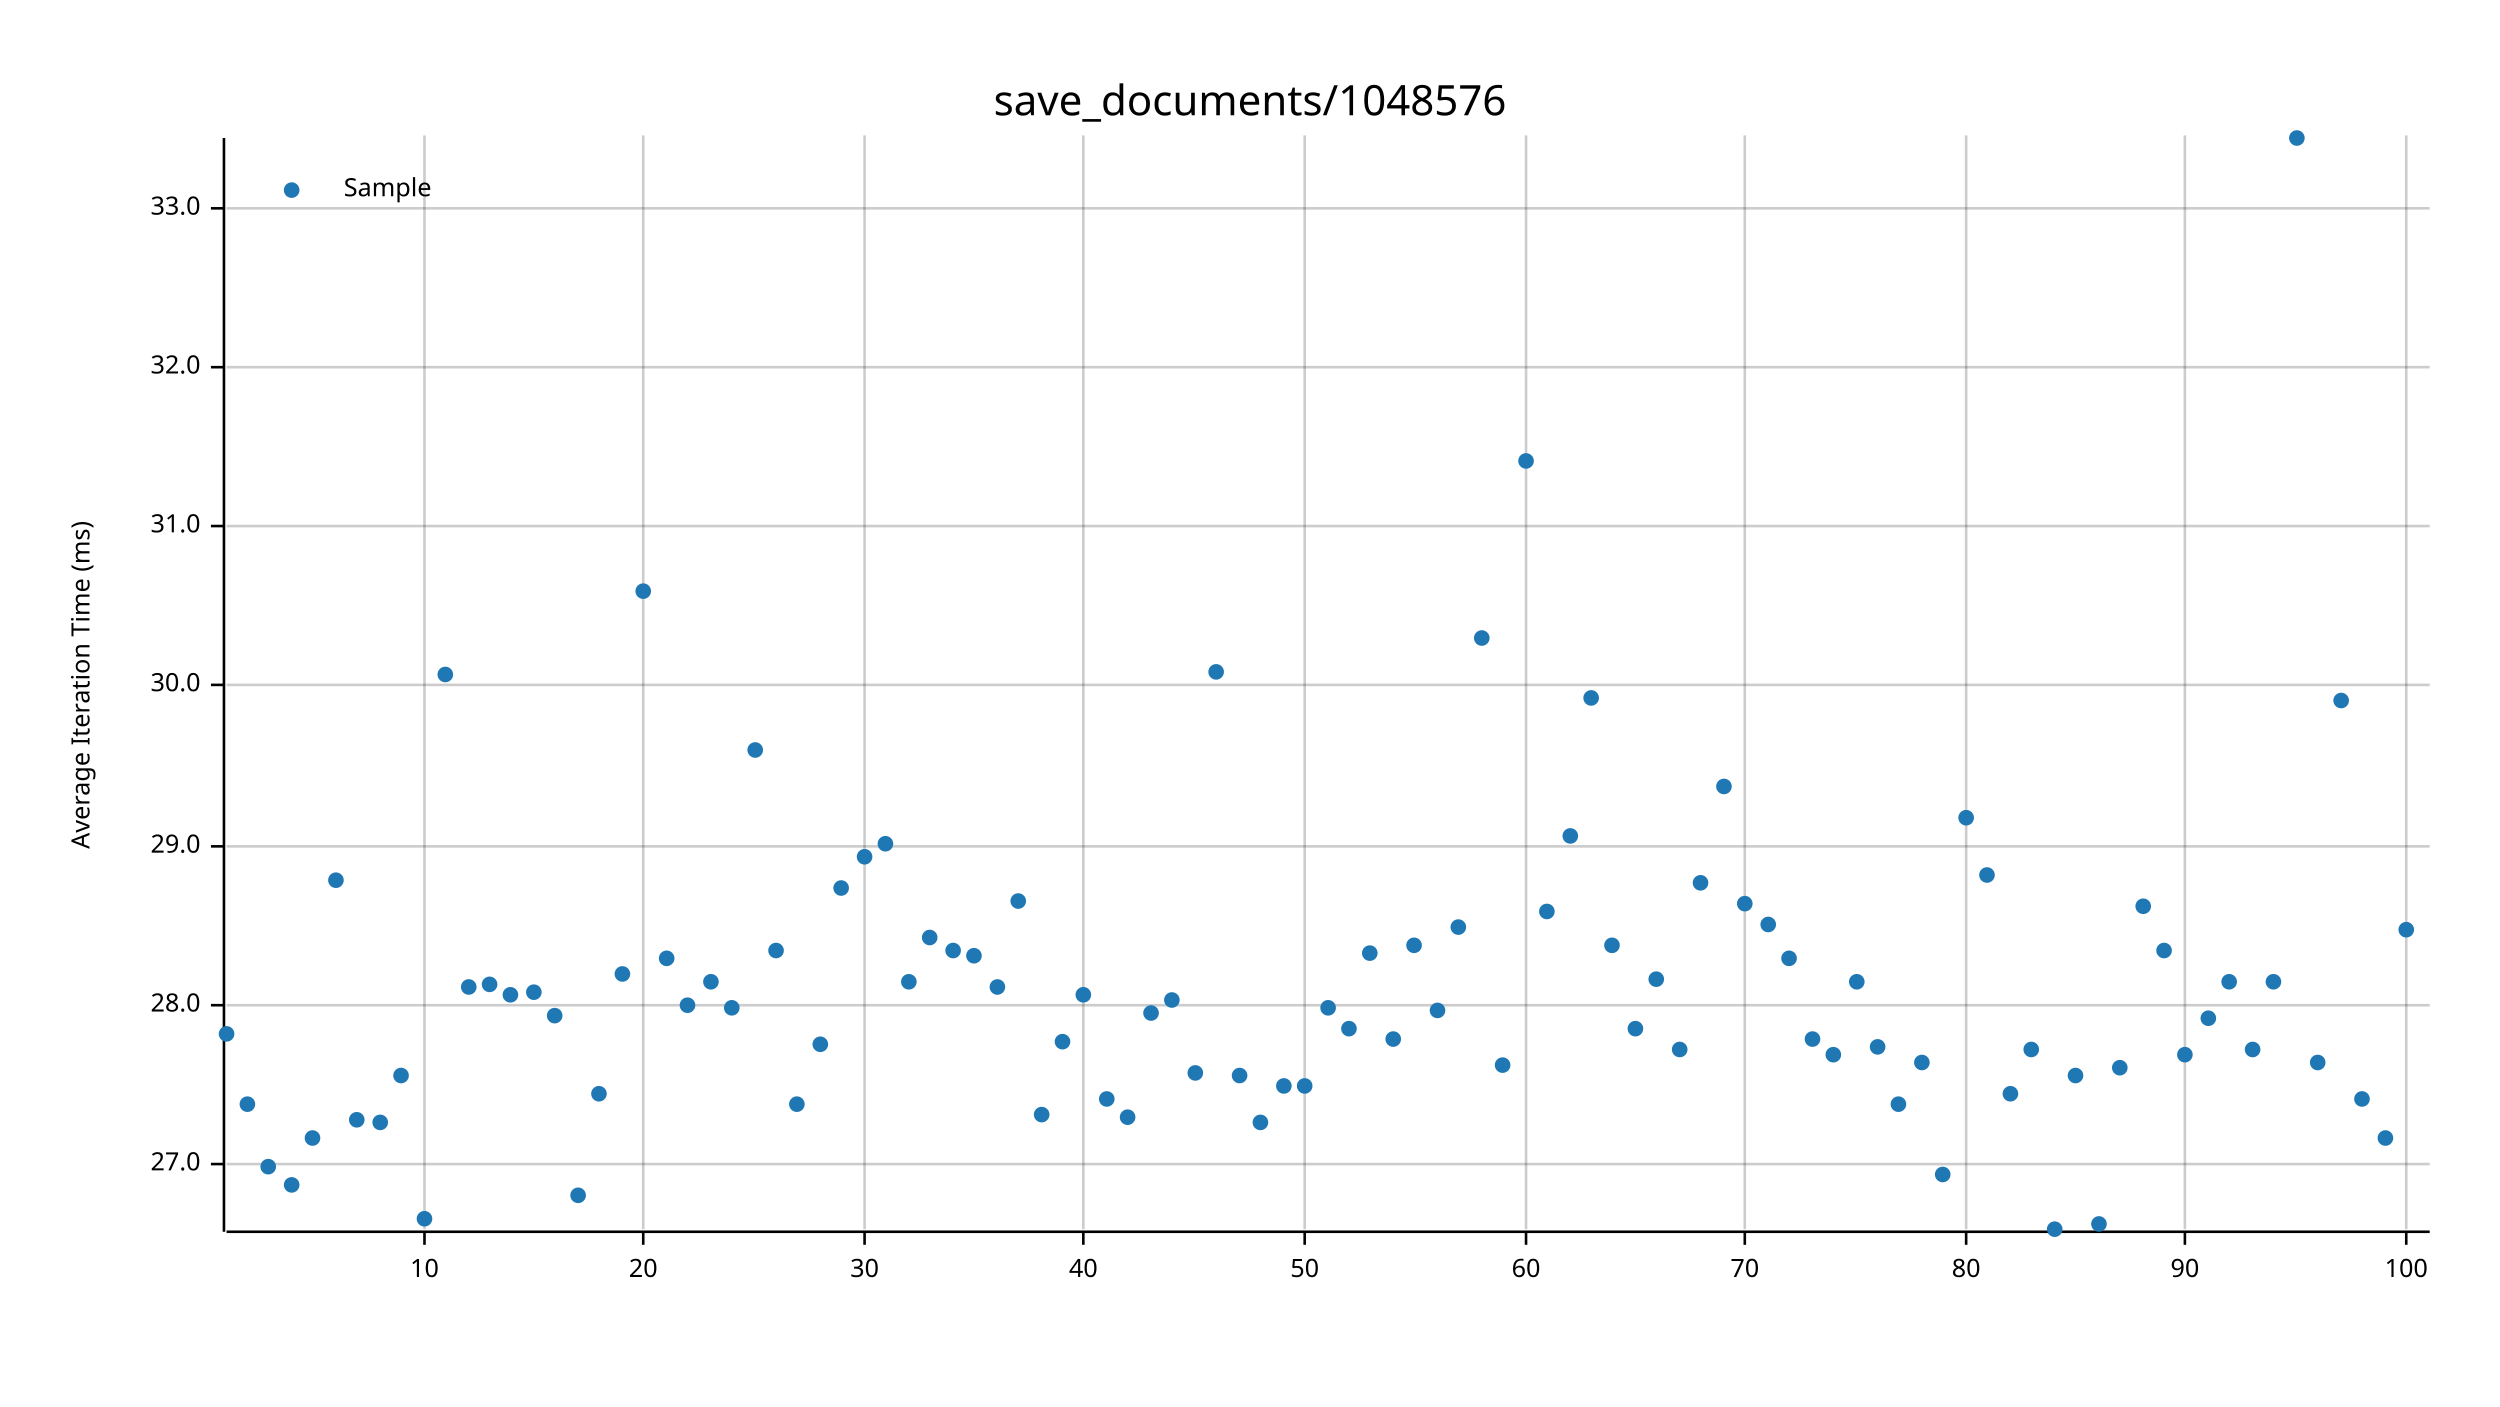
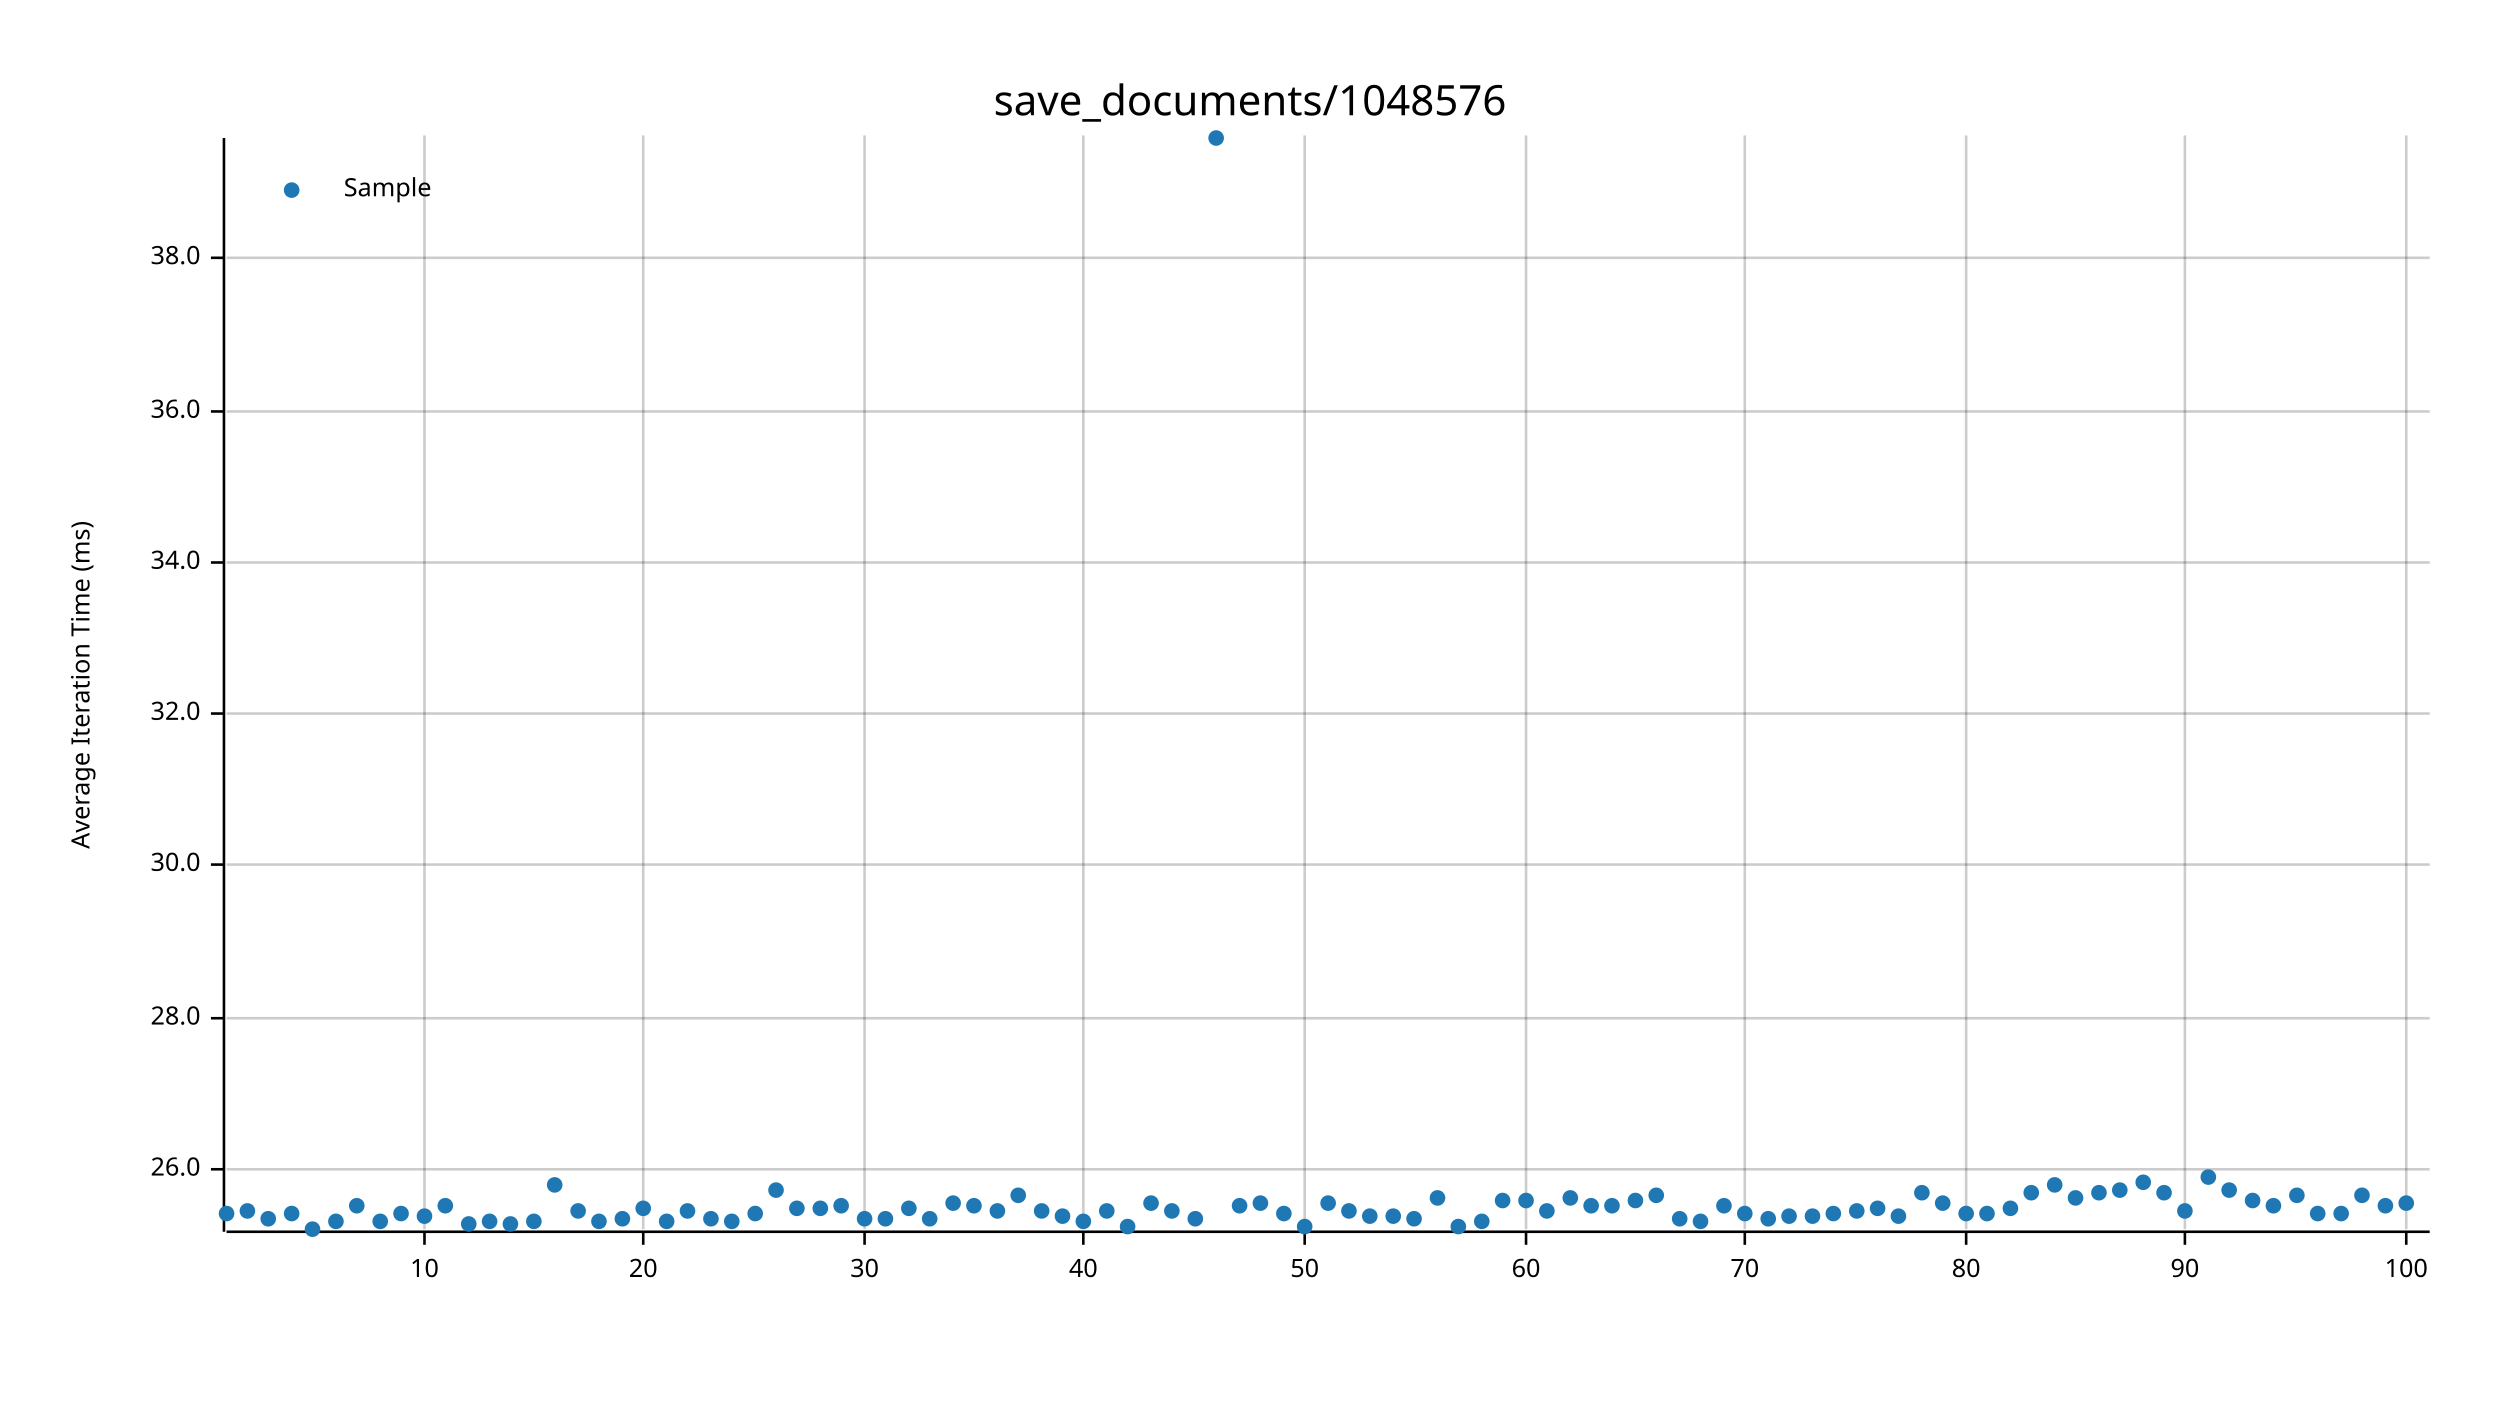
<svg xmlns="http://www.w3.org/2000/svg" width="960" height="540" viewBox="0 0 960 540">
  <text x="480" y="32" dy="0.76em" text-anchor="middle" font-family="sans-serif" font-size="16.129" opacity="1" fill="#000000">
save_documents/1048576
</text>
  <text x="27" y="263" dy="0.76em" text-anchor="middle" font-family="sans-serif" font-size="9.677" opacity="1" fill="#000000" transform="rotate(270, 27, 263)">
Average Iteration Time (ms)
</text>
  <line opacity="0.2" stroke="#000000" stroke-width="1" x1="163" y1="472" x2="163" y2="52" />
  <line opacity="0.2" stroke="#000000" stroke-width="1" x1="247" y1="472" x2="247" y2="52" />
  <line opacity="0.2" stroke="#000000" stroke-width="1" x1="332" y1="472" x2="332" y2="52" />
  <line opacity="0.2" stroke="#000000" stroke-width="1" x1="416" y1="472" x2="416" y2="52" />
  <line opacity="0.2" stroke="#000000" stroke-width="1" x1="501" y1="472" x2="501" y2="52" />
  <line opacity="0.2" stroke="#000000" stroke-width="1" x1="586" y1="472" x2="586" y2="52" />
  <line opacity="0.2" stroke="#000000" stroke-width="1" x1="670" y1="472" x2="670" y2="52" />
  <line opacity="0.2" stroke="#000000" stroke-width="1" x1="755" y1="472" x2="755" y2="52" />
  <line opacity="0.2" stroke="#000000" stroke-width="1" x1="839" y1="472" x2="839" y2="52" />
  <line opacity="0.2" stroke="#000000" stroke-width="1" x1="924" y1="472" x2="924" y2="52" />
-   <line opacity="0.2" stroke="#000000" stroke-width="1" x1="87" y1="447" x2="933" y2="447" />
-   <line opacity="0.2" stroke="#000000" stroke-width="1" x1="87" y1="386" x2="933" y2="386" />
-   <line opacity="0.2" stroke="#000000" stroke-width="1" x1="87" y1="325" x2="933" y2="325" />
-   <line opacity="0.2" stroke="#000000" stroke-width="1" x1="87" y1="263" x2="933" y2="263" />
-   <line opacity="0.2" stroke="#000000" stroke-width="1" x1="87" y1="202" x2="933" y2="202" />
-   <line opacity="0.2" stroke="#000000" stroke-width="1" x1="87" y1="141" x2="933" y2="141" />
-   <line opacity="0.2" stroke="#000000" stroke-width="1" x1="87" y1="80" x2="933" y2="80" />
+   <line opacity="0.2" stroke="#000000" stroke-width="1" x1="87" y1="449" x2="933" y2="449" />
+   <line opacity="0.2" stroke="#000000" stroke-width="1" x1="87" y1="391" x2="933" y2="391" />
+   <line opacity="0.2" stroke="#000000" stroke-width="1" x1="87" y1="332" x2="933" y2="332" />
+   <line opacity="0.2" stroke="#000000" stroke-width="1" x1="87" y1="274" x2="933" y2="274" />
+   <line opacity="0.2" stroke="#000000" stroke-width="1" x1="87" y1="216" x2="933" y2="216" />
+   <line opacity="0.2" stroke="#000000" stroke-width="1" x1="87" y1="158" x2="933" y2="158" />
+   <line opacity="0.2" stroke="#000000" stroke-width="1" x1="87" y1="99" x2="933" y2="99" />
  <polyline fill="none" opacity="1" stroke="#000000" stroke-width="1" points="86,53 86,473 " />
-   <text x="77" y="447" dy="0.5ex" text-anchor="end" font-family="sans-serif" font-size="9.677" opacity="1" fill="#000000">
- 27.0
+   <text x="77" y="449" dy="0.5ex" text-anchor="end" font-family="sans-serif" font-size="9.677" opacity="1" fill="#000000">
+ 26.0
</text>
-   <polyline fill="none" opacity="1" stroke="#000000" stroke-width="1" points="81,447 86,447 " />
-   <text x="77" y="386" dy="0.5ex" text-anchor="end" font-family="sans-serif" font-size="9.677" opacity="1" fill="#000000">
+   <polyline fill="none" opacity="1" stroke="#000000" stroke-width="1" points="81,449 86,449 " />
+   <text x="77" y="391" dy="0.5ex" text-anchor="end" font-family="sans-serif" font-size="9.677" opacity="1" fill="#000000">
28.0
</text>
-   <polyline fill="none" opacity="1" stroke="#000000" stroke-width="1" points="81,386 86,386 " />
-   <text x="77" y="325" dy="0.5ex" text-anchor="end" font-family="sans-serif" font-size="9.677" opacity="1" fill="#000000">
- 29.0
- </text>
-   <polyline fill="none" opacity="1" stroke="#000000" stroke-width="1" points="81,325 86,325 " />
-   <text x="77" y="263" dy="0.5ex" text-anchor="end" font-family="sans-serif" font-size="9.677" opacity="1" fill="#000000">
+   <polyline fill="none" opacity="1" stroke="#000000" stroke-width="1" points="81,391 86,391 " />
+   <text x="77" y="332" dy="0.5ex" text-anchor="end" font-family="sans-serif" font-size="9.677" opacity="1" fill="#000000">
30.0
</text>
-   <polyline fill="none" opacity="1" stroke="#000000" stroke-width="1" points="81,263 86,263 " />
-   <text x="77" y="202" dy="0.5ex" text-anchor="end" font-family="sans-serif" font-size="9.677" opacity="1" fill="#000000">
- 31.0
- </text>
-   <polyline fill="none" opacity="1" stroke="#000000" stroke-width="1" points="81,202 86,202 " />
-   <text x="77" y="141" dy="0.5ex" text-anchor="end" font-family="sans-serif" font-size="9.677" opacity="1" fill="#000000">
+   <polyline fill="none" opacity="1" stroke="#000000" stroke-width="1" points="81,332 86,332 " />
+   <text x="77" y="274" dy="0.5ex" text-anchor="end" font-family="sans-serif" font-size="9.677" opacity="1" fill="#000000">
32.0
</text>
-   <polyline fill="none" opacity="1" stroke="#000000" stroke-width="1" points="81,141 86,141 " />
-   <text x="77" y="80" dy="0.5ex" text-anchor="end" font-family="sans-serif" font-size="9.677" opacity="1" fill="#000000">
- 33.0
+   <polyline fill="none" opacity="1" stroke="#000000" stroke-width="1" points="81,274 86,274 " />
+   <text x="77" y="216" dy="0.5ex" text-anchor="end" font-family="sans-serif" font-size="9.677" opacity="1" fill="#000000">
+ 34.0
</text>
-   <polyline fill="none" opacity="1" stroke="#000000" stroke-width="1" points="81,80 86,80 " />
+   <polyline fill="none" opacity="1" stroke="#000000" stroke-width="1" points="81,216 86,216 " />
+   <text x="77" y="158" dy="0.5ex" text-anchor="end" font-family="sans-serif" font-size="9.677" opacity="1" fill="#000000">
+ 36.0
+ </text>
+   <polyline fill="none" opacity="1" stroke="#000000" stroke-width="1" points="81,158 86,158 " />
+   <text x="77" y="99" dy="0.5ex" text-anchor="end" font-family="sans-serif" font-size="9.677" opacity="1" fill="#000000">
+ 38.0
+ </text>
+   <polyline fill="none" opacity="1" stroke="#000000" stroke-width="1" points="81,99 86,99 " />
  <polyline fill="none" opacity="1" stroke="#000000" stroke-width="1" points="87,473 933,473 " />
  <text x="163" y="483" dy="0.76em" text-anchor="middle" font-family="sans-serif" font-size="9.677" opacity="1" fill="#000000">
10
</text>
  <polyline fill="none" opacity="1" stroke="#000000" stroke-width="1" points="163,473 163,478 " />
  <text x="247" y="483" dy="0.76em" text-anchor="middle" font-family="sans-serif" font-size="9.677" opacity="1" fill="#000000">
20
</text>
  <polyline fill="none" opacity="1" stroke="#000000" stroke-width="1" points="247,473 247,478 " />
  <text x="332" y="483" dy="0.76em" text-anchor="middle" font-family="sans-serif" font-size="9.677" opacity="1" fill="#000000">
30
</text>
  <polyline fill="none" opacity="1" stroke="#000000" stroke-width="1" points="332,473 332,478 " />
  <text x="416" y="483" dy="0.76em" text-anchor="middle" font-family="sans-serif" font-size="9.677" opacity="1" fill="#000000">
40
</text>
  <polyline fill="none" opacity="1" stroke="#000000" stroke-width="1" points="416,473 416,478 " />
  <text x="501" y="483" dy="0.76em" text-anchor="middle" font-family="sans-serif" font-size="9.677" opacity="1" fill="#000000">
50
</text>
  <polyline fill="none" opacity="1" stroke="#000000" stroke-width="1" points="501,473 501,478 " />
  <text x="586" y="483" dy="0.76em" text-anchor="middle" font-family="sans-serif" font-size="9.677" opacity="1" fill="#000000">
60
</text>
  <polyline fill="none" opacity="1" stroke="#000000" stroke-width="1" points="586,473 586,478 " />
  <text x="670" y="483" dy="0.76em" text-anchor="middle" font-family="sans-serif" font-size="9.677" opacity="1" fill="#000000">
70
</text>
  <polyline fill="none" opacity="1" stroke="#000000" stroke-width="1" points="670,473 670,478 " />
  <text x="755" y="483" dy="0.76em" text-anchor="middle" font-family="sans-serif" font-size="9.677" opacity="1" fill="#000000">
80
</text>
  <polyline fill="none" opacity="1" stroke="#000000" stroke-width="1" points="755,473 755,478 " />
  <text x="839" y="483" dy="0.76em" text-anchor="middle" font-family="sans-serif" font-size="9.677" opacity="1" fill="#000000">
90
</text>
  <polyline fill="none" opacity="1" stroke="#000000" stroke-width="1" points="839,473 839,478 " />
  <text x="924" y="483" dy="0.76em" text-anchor="middle" font-family="sans-serif" font-size="9.677" opacity="1" fill="#000000">
100
</text>
  <polyline fill="none" opacity="1" stroke="#000000" stroke-width="1" points="924,473 924,478 " />
-   <circle cx="87" cy="397" r="3" opacity="1" fill="#1F78B4" stroke="none" stroke-width="1" />
-   <circle cx="95" cy="424" r="3" opacity="1" fill="#1F78B4" stroke="none" stroke-width="1" />
-   <circle cx="103" cy="448" r="3" opacity="1" fill="#1F78B4" stroke="none" stroke-width="1" />
-   <circle cx="112" cy="455" r="3" opacity="1" fill="#1F78B4" stroke="none" stroke-width="1" />
-   <circle cx="120" cy="437" r="3" opacity="1" fill="#1F78B4" stroke="none" stroke-width="1" />
-   <circle cx="129" cy="338" r="3" opacity="1" fill="#1F78B4" stroke="none" stroke-width="1" />
-   <circle cx="137" cy="430" r="3" opacity="1" fill="#1F78B4" stroke="none" stroke-width="1" />
-   <circle cx="146" cy="431" r="3" opacity="1" fill="#1F78B4" stroke="none" stroke-width="1" />
-   <circle cx="154" cy="413" r="3" opacity="1" fill="#1F78B4" stroke="none" stroke-width="1" />
-   <circle cx="163" cy="468" r="3" opacity="1" fill="#1F78B4" stroke="none" stroke-width="1" />
-   <circle cx="171" cy="259" r="3" opacity="1" fill="#1F78B4" stroke="none" stroke-width="1" />
-   <circle cx="180" cy="379" r="3" opacity="1" fill="#1F78B4" stroke="none" stroke-width="1" />
-   <circle cx="188" cy="378" r="3" opacity="1" fill="#1F78B4" stroke="none" stroke-width="1" />
-   <circle cx="196" cy="382" r="3" opacity="1" fill="#1F78B4" stroke="none" stroke-width="1" />
-   <circle cx="205" cy="381" r="3" opacity="1" fill="#1F78B4" stroke="none" stroke-width="1" />
-   <circle cx="213" cy="390" r="3" opacity="1" fill="#1F78B4" stroke="none" stroke-width="1" />
-   <circle cx="222" cy="459" r="3" opacity="1" fill="#1F78B4" stroke="none" stroke-width="1" />
-   <circle cx="230" cy="420" r="3" opacity="1" fill="#1F78B4" stroke="none" stroke-width="1" />
-   <circle cx="239" cy="374" r="3" opacity="1" fill="#1F78B4" stroke="none" stroke-width="1" />
-   <circle cx="247" cy="227" r="3" opacity="1" fill="#1F78B4" stroke="none" stroke-width="1" />
-   <circle cx="256" cy="368" r="3" opacity="1" fill="#1F78B4" stroke="none" stroke-width="1" />
-   <circle cx="264" cy="386" r="3" opacity="1" fill="#1F78B4" stroke="none" stroke-width="1" />
-   <circle cx="273" cy="377" r="3" opacity="1" fill="#1F78B4" stroke="none" stroke-width="1" />
-   <circle cx="281" cy="387" r="3" opacity="1" fill="#1F78B4" stroke="none" stroke-width="1" />
-   <circle cx="290" cy="288" r="3" opacity="1" fill="#1F78B4" stroke="none" stroke-width="1" />
-   <circle cx="298" cy="365" r="3" opacity="1" fill="#1F78B4" stroke="none" stroke-width="1" />
-   <circle cx="306" cy="424" r="3" opacity="1" fill="#1F78B4" stroke="none" stroke-width="1" />
-   <circle cx="315" cy="401" r="3" opacity="1" fill="#1F78B4" stroke="none" stroke-width="1" />
-   <circle cx="323" cy="341" r="3" opacity="1" fill="#1F78B4" stroke="none" stroke-width="1" />
-   <circle cx="332" cy="329" r="3" opacity="1" fill="#1F78B4" stroke="none" stroke-width="1" />
-   <circle cx="340" cy="324" r="3" opacity="1" fill="#1F78B4" stroke="none" stroke-width="1" />
-   <circle cx="349" cy="377" r="3" opacity="1" fill="#1F78B4" stroke="none" stroke-width="1" />
-   <circle cx="357" cy="360" r="3" opacity="1" fill="#1F78B4" stroke="none" stroke-width="1" />
-   <circle cx="366" cy="365" r="3" opacity="1" fill="#1F78B4" stroke="none" stroke-width="1" />
-   <circle cx="374" cy="367" r="3" opacity="1" fill="#1F78B4" stroke="none" stroke-width="1" />
-   <circle cx="383" cy="379" r="3" opacity="1" fill="#1F78B4" stroke="none" stroke-width="1" />
-   <circle cx="391" cy="346" r="3" opacity="1" fill="#1F78B4" stroke="none" stroke-width="1" />
-   <circle cx="400" cy="428" r="3" opacity="1" fill="#1F78B4" stroke="none" stroke-width="1" />
-   <circle cx="408" cy="400" r="3" opacity="1" fill="#1F78B4" stroke="none" stroke-width="1" />
-   <circle cx="416" cy="382" r="3" opacity="1" fill="#1F78B4" stroke="none" stroke-width="1" />
-   <circle cx="425" cy="422" r="3" opacity="1" fill="#1F78B4" stroke="none" stroke-width="1" />
-   <circle cx="433" cy="429" r="3" opacity="1" fill="#1F78B4" stroke="none" stroke-width="1" />
-   <circle cx="442" cy="389" r="3" opacity="1" fill="#1F78B4" stroke="none" stroke-width="1" />
-   <circle cx="450" cy="384" r="3" opacity="1" fill="#1F78B4" stroke="none" stroke-width="1" />
-   <circle cx="459" cy="412" r="3" opacity="1" fill="#1F78B4" stroke="none" stroke-width="1" />
-   <circle cx="467" cy="258" r="3" opacity="1" fill="#1F78B4" stroke="none" stroke-width="1" />
-   <circle cx="476" cy="413" r="3" opacity="1" fill="#1F78B4" stroke="none" stroke-width="1" />
-   <circle cx="484" cy="431" r="3" opacity="1" fill="#1F78B4" stroke="none" stroke-width="1" />
-   <circle cx="493" cy="417" r="3" opacity="1" fill="#1F78B4" stroke="none" stroke-width="1" />
-   <circle cx="501" cy="417" r="3" opacity="1" fill="#1F78B4" stroke="none" stroke-width="1" />
-   <circle cx="510" cy="387" r="3" opacity="1" fill="#1F78B4" stroke="none" stroke-width="1" />
-   <circle cx="518" cy="395" r="3" opacity="1" fill="#1F78B4" stroke="none" stroke-width="1" />
-   <circle cx="526" cy="366" r="3" opacity="1" fill="#1F78B4" stroke="none" stroke-width="1" />
-   <circle cx="535" cy="399" r="3" opacity="1" fill="#1F78B4" stroke="none" stroke-width="1" />
-   <circle cx="543" cy="363" r="3" opacity="1" fill="#1F78B4" stroke="none" stroke-width="1" />
-   <circle cx="552" cy="388" r="3" opacity="1" fill="#1F78B4" stroke="none" stroke-width="1" />
-   <circle cx="560" cy="356" r="3" opacity="1" fill="#1F78B4" stroke="none" stroke-width="1" />
-   <circle cx="569" cy="245" r="3" opacity="1" fill="#1F78B4" stroke="none" stroke-width="1" />
-   <circle cx="577" cy="409" r="3" opacity="1" fill="#1F78B4" stroke="none" stroke-width="1" />
-   <circle cx="586" cy="177" r="3" opacity="1" fill="#1F78B4" stroke="none" stroke-width="1" />
-   <circle cx="594" cy="350" r="3" opacity="1" fill="#1F78B4" stroke="none" stroke-width="1" />
-   <circle cx="603" cy="321" r="3" opacity="1" fill="#1F78B4" stroke="none" stroke-width="1" />
-   <circle cx="611" cy="268" r="3" opacity="1" fill="#1F78B4" stroke="none" stroke-width="1" />
-   <circle cx="619" cy="363" r="3" opacity="1" fill="#1F78B4" stroke="none" stroke-width="1" />
-   <circle cx="628" cy="395" r="3" opacity="1" fill="#1F78B4" stroke="none" stroke-width="1" />
-   <circle cx="636" cy="376" r="3" opacity="1" fill="#1F78B4" stroke="none" stroke-width="1" />
-   <circle cx="645" cy="403" r="3" opacity="1" fill="#1F78B4" stroke="none" stroke-width="1" />
-   <circle cx="653" cy="339" r="3" opacity="1" fill="#1F78B4" stroke="none" stroke-width="1" />
-   <circle cx="662" cy="302" r="3" opacity="1" fill="#1F78B4" stroke="none" stroke-width="1" />
-   <circle cx="670" cy="347" r="3" opacity="1" fill="#1F78B4" stroke="none" stroke-width="1" />
-   <circle cx="679" cy="355" r="3" opacity="1" fill="#1F78B4" stroke="none" stroke-width="1" />
-   <circle cx="687" cy="368" r="3" opacity="1" fill="#1F78B4" stroke="none" stroke-width="1" />
-   <circle cx="696" cy="399" r="3" opacity="1" fill="#1F78B4" stroke="none" stroke-width="1" />
-   <circle cx="704" cy="405" r="3" opacity="1" fill="#1F78B4" stroke="none" stroke-width="1" />
-   <circle cx="713" cy="377" r="3" opacity="1" fill="#1F78B4" stroke="none" stroke-width="1" />
-   <circle cx="721" cy="402" r="3" opacity="1" fill="#1F78B4" stroke="none" stroke-width="1" />
-   <circle cx="729" cy="424" r="3" opacity="1" fill="#1F78B4" stroke="none" stroke-width="1" />
-   <circle cx="738" cy="408" r="3" opacity="1" fill="#1F78B4" stroke="none" stroke-width="1" />
-   <circle cx="746" cy="451" r="3" opacity="1" fill="#1F78B4" stroke="none" stroke-width="1" />
-   <circle cx="755" cy="314" r="3" opacity="1" fill="#1F78B4" stroke="none" stroke-width="1" />
-   <circle cx="763" cy="336" r="3" opacity="1" fill="#1F78B4" stroke="none" stroke-width="1" />
-   <circle cx="772" cy="420" r="3" opacity="1" fill="#1F78B4" stroke="none" stroke-width="1" />
-   <circle cx="780" cy="403" r="3" opacity="1" fill="#1F78B4" stroke="none" stroke-width="1" />
-   <circle cx="789" cy="472" r="3" opacity="1" fill="#1F78B4" stroke="none" stroke-width="1" />
-   <circle cx="797" cy="413" r="3" opacity="1" fill="#1F78B4" stroke="none" stroke-width="1" />
-   <circle cx="806" cy="470" r="3" opacity="1" fill="#1F78B4" stroke="none" stroke-width="1" />
-   <circle cx="814" cy="410" r="3" opacity="1" fill="#1F78B4" stroke="none" stroke-width="1" />
-   <circle cx="823" cy="348" r="3" opacity="1" fill="#1F78B4" stroke="none" stroke-width="1" />
-   <circle cx="831" cy="365" r="3" opacity="1" fill="#1F78B4" stroke="none" stroke-width="1" />
-   <circle cx="839" cy="405" r="3" opacity="1" fill="#1F78B4" stroke="none" stroke-width="1" />
-   <circle cx="848" cy="391" r="3" opacity="1" fill="#1F78B4" stroke="none" stroke-width="1" />
-   <circle cx="856" cy="377" r="3" opacity="1" fill="#1F78B4" stroke="none" stroke-width="1" />
-   <circle cx="865" cy="403" r="3" opacity="1" fill="#1F78B4" stroke="none" stroke-width="1" />
-   <circle cx="873" cy="377" r="3" opacity="1" fill="#1F78B4" stroke="none" stroke-width="1" />
-   <circle cx="882" cy="53" r="3" opacity="1" fill="#1F78B4" stroke="none" stroke-width="1" />
-   <circle cx="890" cy="408" r="3" opacity="1" fill="#1F78B4" stroke="none" stroke-width="1" />
-   <circle cx="899" cy="269" r="3" opacity="1" fill="#1F78B4" stroke="none" stroke-width="1" />
-   <circle cx="907" cy="422" r="3" opacity="1" fill="#1F78B4" stroke="none" stroke-width="1" />
-   <circle cx="916" cy="437" r="3" opacity="1" fill="#1F78B4" stroke="none" stroke-width="1" />
-   <circle cx="924" cy="357" r="3" opacity="1" fill="#1F78B4" stroke="none" stroke-width="1" />
+   <circle cx="87" cy="466" r="3" opacity="1" fill="#1F78B4" stroke="none" stroke-width="1" />
+   <circle cx="95" cy="465" r="3" opacity="1" fill="#1F78B4" stroke="none" stroke-width="1" />
+   <circle cx="103" cy="468" r="3" opacity="1" fill="#1F78B4" stroke="none" stroke-width="1" />
+   <circle cx="112" cy="466" r="3" opacity="1" fill="#1F78B4" stroke="none" stroke-width="1" />
+   <circle cx="120" cy="472" r="3" opacity="1" fill="#1F78B4" stroke="none" stroke-width="1" />
+   <circle cx="129" cy="469" r="3" opacity="1" fill="#1F78B4" stroke="none" stroke-width="1" />
+   <circle cx="137" cy="463" r="3" opacity="1" fill="#1F78B4" stroke="none" stroke-width="1" />
+   <circle cx="146" cy="469" r="3" opacity="1" fill="#1F78B4" stroke="none" stroke-width="1" />
+   <circle cx="154" cy="466" r="3" opacity="1" fill="#1F78B4" stroke="none" stroke-width="1" />
+   <circle cx="163" cy="467" r="3" opacity="1" fill="#1F78B4" stroke="none" stroke-width="1" />
+   <circle cx="171" cy="463" r="3" opacity="1" fill="#1F78B4" stroke="none" stroke-width="1" />
+   <circle cx="180" cy="470" r="3" opacity="1" fill="#1F78B4" stroke="none" stroke-width="1" />
+   <circle cx="188" cy="469" r="3" opacity="1" fill="#1F78B4" stroke="none" stroke-width="1" />
+   <circle cx="196" cy="470" r="3" opacity="1" fill="#1F78B4" stroke="none" stroke-width="1" />
+   <circle cx="205" cy="469" r="3" opacity="1" fill="#1F78B4" stroke="none" stroke-width="1" />
+   <circle cx="213" cy="455" r="3" opacity="1" fill="#1F78B4" stroke="none" stroke-width="1" />
+   <circle cx="222" cy="465" r="3" opacity="1" fill="#1F78B4" stroke="none" stroke-width="1" />
+   <circle cx="230" cy="469" r="3" opacity="1" fill="#1F78B4" stroke="none" stroke-width="1" />
+   <circle cx="239" cy="468" r="3" opacity="1" fill="#1F78B4" stroke="none" stroke-width="1" />
+   <circle cx="247" cy="464" r="3" opacity="1" fill="#1F78B4" stroke="none" stroke-width="1" />
+   <circle cx="256" cy="469" r="3" opacity="1" fill="#1F78B4" stroke="none" stroke-width="1" />
+   <circle cx="264" cy="465" r="3" opacity="1" fill="#1F78B4" stroke="none" stroke-width="1" />
+   <circle cx="273" cy="468" r="3" opacity="1" fill="#1F78B4" stroke="none" stroke-width="1" />
+   <circle cx="281" cy="469" r="3" opacity="1" fill="#1F78B4" stroke="none" stroke-width="1" />
+   <circle cx="290" cy="466" r="3" opacity="1" fill="#1F78B4" stroke="none" stroke-width="1" />
+   <circle cx="298" cy="457" r="3" opacity="1" fill="#1F78B4" stroke="none" stroke-width="1" />
+   <circle cx="306" cy="464" r="3" opacity="1" fill="#1F78B4" stroke="none" stroke-width="1" />
+   <circle cx="315" cy="464" r="3" opacity="1" fill="#1F78B4" stroke="none" stroke-width="1" />
+   <circle cx="323" cy="463" r="3" opacity="1" fill="#1F78B4" stroke="none" stroke-width="1" />
+   <circle cx="332" cy="468" r="3" opacity="1" fill="#1F78B4" stroke="none" stroke-width="1" />
+   <circle cx="340" cy="468" r="3" opacity="1" fill="#1F78B4" stroke="none" stroke-width="1" />
+   <circle cx="349" cy="464" r="3" opacity="1" fill="#1F78B4" stroke="none" stroke-width="1" />
+   <circle cx="357" cy="468" r="3" opacity="1" fill="#1F78B4" stroke="none" stroke-width="1" />
+   <circle cx="366" cy="462" r="3" opacity="1" fill="#1F78B4" stroke="none" stroke-width="1" />
+   <circle cx="374" cy="463" r="3" opacity="1" fill="#1F78B4" stroke="none" stroke-width="1" />
+   <circle cx="383" cy="465" r="3" opacity="1" fill="#1F78B4" stroke="none" stroke-width="1" />
+   <circle cx="391" cy="459" r="3" opacity="1" fill="#1F78B4" stroke="none" stroke-width="1" />
+   <circle cx="400" cy="465" r="3" opacity="1" fill="#1F78B4" stroke="none" stroke-width="1" />
+   <circle cx="408" cy="467" r="3" opacity="1" fill="#1F78B4" stroke="none" stroke-width="1" />
+   <circle cx="416" cy="469" r="3" opacity="1" fill="#1F78B4" stroke="none" stroke-width="1" />
+   <circle cx="425" cy="465" r="3" opacity="1" fill="#1F78B4" stroke="none" stroke-width="1" />
+   <circle cx="433" cy="471" r="3" opacity="1" fill="#1F78B4" stroke="none" stroke-width="1" />
+   <circle cx="442" cy="462" r="3" opacity="1" fill="#1F78B4" stroke="none" stroke-width="1" />
+   <circle cx="450" cy="465" r="3" opacity="1" fill="#1F78B4" stroke="none" stroke-width="1" />
+   <circle cx="459" cy="468" r="3" opacity="1" fill="#1F78B4" stroke="none" stroke-width="1" />
+   <circle cx="467" cy="53" r="3" opacity="1" fill="#1F78B4" stroke="none" stroke-width="1" />
+   <circle cx="476" cy="463" r="3" opacity="1" fill="#1F78B4" stroke="none" stroke-width="1" />
+   <circle cx="484" cy="462" r="3" opacity="1" fill="#1F78B4" stroke="none" stroke-width="1" />
+   <circle cx="493" cy="466" r="3" opacity="1" fill="#1F78B4" stroke="none" stroke-width="1" />
+   <circle cx="501" cy="471" r="3" opacity="1" fill="#1F78B4" stroke="none" stroke-width="1" />
+   <circle cx="510" cy="462" r="3" opacity="1" fill="#1F78B4" stroke="none" stroke-width="1" />
+   <circle cx="518" cy="465" r="3" opacity="1" fill="#1F78B4" stroke="none" stroke-width="1" />
+   <circle cx="526" cy="467" r="3" opacity="1" fill="#1F78B4" stroke="none" stroke-width="1" />
+   <circle cx="535" cy="467" r="3" opacity="1" fill="#1F78B4" stroke="none" stroke-width="1" />
+   <circle cx="543" cy="468" r="3" opacity="1" fill="#1F78B4" stroke="none" stroke-width="1" />
+   <circle cx="552" cy="460" r="3" opacity="1" fill="#1F78B4" stroke="none" stroke-width="1" />
+   <circle cx="560" cy="471" r="3" opacity="1" fill="#1F78B4" stroke="none" stroke-width="1" />
+   <circle cx="569" cy="469" r="3" opacity="1" fill="#1F78B4" stroke="none" stroke-width="1" />
+   <circle cx="577" cy="461" r="3" opacity="1" fill="#1F78B4" stroke="none" stroke-width="1" />
+   <circle cx="586" cy="461" r="3" opacity="1" fill="#1F78B4" stroke="none" stroke-width="1" />
+   <circle cx="594" cy="465" r="3" opacity="1" fill="#1F78B4" stroke="none" stroke-width="1" />
+   <circle cx="603" cy="460" r="3" opacity="1" fill="#1F78B4" stroke="none" stroke-width="1" />
+   <circle cx="611" cy="463" r="3" opacity="1" fill="#1F78B4" stroke="none" stroke-width="1" />
+   <circle cx="619" cy="463" r="3" opacity="1" fill="#1F78B4" stroke="none" stroke-width="1" />
+   <circle cx="628" cy="461" r="3" opacity="1" fill="#1F78B4" stroke="none" stroke-width="1" />
+   <circle cx="636" cy="459" r="3" opacity="1" fill="#1F78B4" stroke="none" stroke-width="1" />
+   <circle cx="645" cy="468" r="3" opacity="1" fill="#1F78B4" stroke="none" stroke-width="1" />
+   <circle cx="653" cy="469" r="3" opacity="1" fill="#1F78B4" stroke="none" stroke-width="1" />
+   <circle cx="662" cy="463" r="3" opacity="1" fill="#1F78B4" stroke="none" stroke-width="1" />
+   <circle cx="670" cy="466" r="3" opacity="1" fill="#1F78B4" stroke="none" stroke-width="1" />
+   <circle cx="679" cy="468" r="3" opacity="1" fill="#1F78B4" stroke="none" stroke-width="1" />
+   <circle cx="687" cy="467" r="3" opacity="1" fill="#1F78B4" stroke="none" stroke-width="1" />
+   <circle cx="696" cy="467" r="3" opacity="1" fill="#1F78B4" stroke="none" stroke-width="1" />
+   <circle cx="704" cy="466" r="3" opacity="1" fill="#1F78B4" stroke="none" stroke-width="1" />
+   <circle cx="713" cy="465" r="3" opacity="1" fill="#1F78B4" stroke="none" stroke-width="1" />
+   <circle cx="721" cy="464" r="3" opacity="1" fill="#1F78B4" stroke="none" stroke-width="1" />
+   <circle cx="729" cy="467" r="3" opacity="1" fill="#1F78B4" stroke="none" stroke-width="1" />
+   <circle cx="738" cy="458" r="3" opacity="1" fill="#1F78B4" stroke="none" stroke-width="1" />
+   <circle cx="746" cy="462" r="3" opacity="1" fill="#1F78B4" stroke="none" stroke-width="1" />
+   <circle cx="755" cy="466" r="3" opacity="1" fill="#1F78B4" stroke="none" stroke-width="1" />
+   <circle cx="763" cy="466" r="3" opacity="1" fill="#1F78B4" stroke="none" stroke-width="1" />
+   <circle cx="772" cy="464" r="3" opacity="1" fill="#1F78B4" stroke="none" stroke-width="1" />
+   <circle cx="780" cy="458" r="3" opacity="1" fill="#1F78B4" stroke="none" stroke-width="1" />
+   <circle cx="789" cy="455" r="3" opacity="1" fill="#1F78B4" stroke="none" stroke-width="1" />
+   <circle cx="797" cy="460" r="3" opacity="1" fill="#1F78B4" stroke="none" stroke-width="1" />
+   <circle cx="806" cy="458" r="3" opacity="1" fill="#1F78B4" stroke="none" stroke-width="1" />
+   <circle cx="814" cy="457" r="3" opacity="1" fill="#1F78B4" stroke="none" stroke-width="1" />
+   <circle cx="823" cy="454" r="3" opacity="1" fill="#1F78B4" stroke="none" stroke-width="1" />
+   <circle cx="831" cy="458" r="3" opacity="1" fill="#1F78B4" stroke="none" stroke-width="1" />
+   <circle cx="839" cy="465" r="3" opacity="1" fill="#1F78B4" stroke="none" stroke-width="1" />
+   <circle cx="848" cy="452" r="3" opacity="1" fill="#1F78B4" stroke="none" stroke-width="1" />
+   <circle cx="856" cy="457" r="3" opacity="1" fill="#1F78B4" stroke="none" stroke-width="1" />
+   <circle cx="865" cy="461" r="3" opacity="1" fill="#1F78B4" stroke="none" stroke-width="1" />
+   <circle cx="873" cy="463" r="3" opacity="1" fill="#1F78B4" stroke="none" stroke-width="1" />
+   <circle cx="882" cy="459" r="3" opacity="1" fill="#1F78B4" stroke="none" stroke-width="1" />
+   <circle cx="890" cy="466" r="3" opacity="1" fill="#1F78B4" stroke="none" stroke-width="1" />
+   <circle cx="899" cy="466" r="3" opacity="1" fill="#1F78B4" stroke="none" stroke-width="1" />
+   <circle cx="907" cy="459" r="3" opacity="1" fill="#1F78B4" stroke="none" stroke-width="1" />
+   <circle cx="916" cy="463" r="3" opacity="1" fill="#1F78B4" stroke="none" stroke-width="1" />
+   <circle cx="924" cy="462" r="3" opacity="1" fill="#1F78B4" stroke="none" stroke-width="1" />
  <text x="132" y="68" dy="0.76em" text-anchor="start" font-family="sans-serif" font-size="9.677" opacity="1" fill="#000000">
Sample
</text>
  <circle cx="112" cy="73" r="3" opacity="1" fill="#1F78B4" stroke="none" stroke-width="1" />
</svg>
